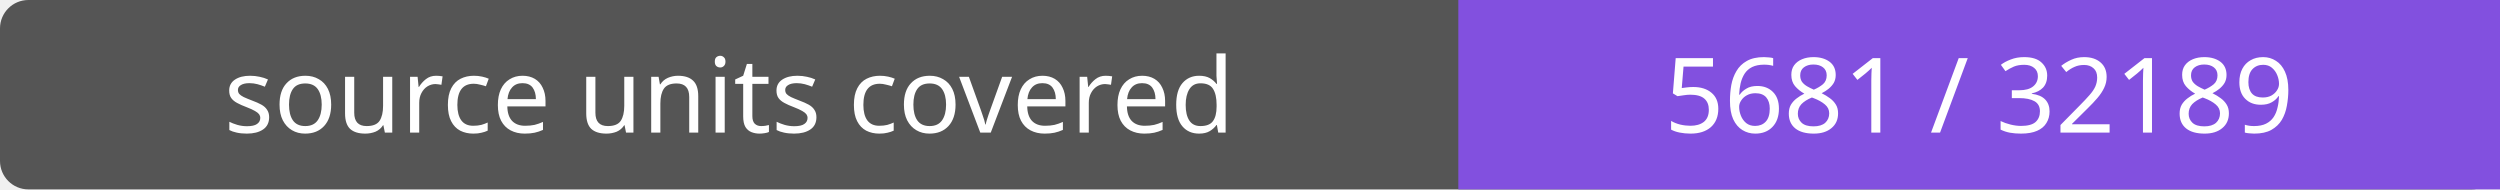
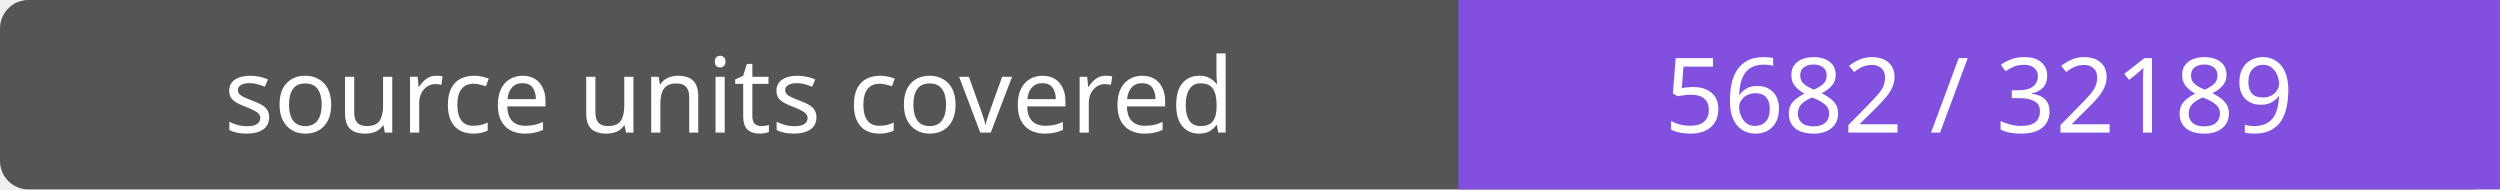
- <svg xmlns="http://www.w3.org/2000/svg" width="264" height="20" role="img" aria-label="source units covered: 5681 / 32189">
+ <svg xmlns="http://www.w3.org/2000/svg" width="264" height="20" role="img" aria-label="source units covered: 5682 / 32189">
  <rect width="264" height="20" rx="3" fill="#555" />
  <path fill="#8250df" d="M154 0h110v20H154z" />
  <g fill="#fff" text-anchor="middle" font-family="Verdana,sans-serif" font-size="11">
    <text x="77.0" y="14">source units covered</text>
-     <text x="209.0" y="14">5681 / 32189</text>
+     <text x="209.0" y="14">5682 / 32189</text>
  </g>
</svg>
